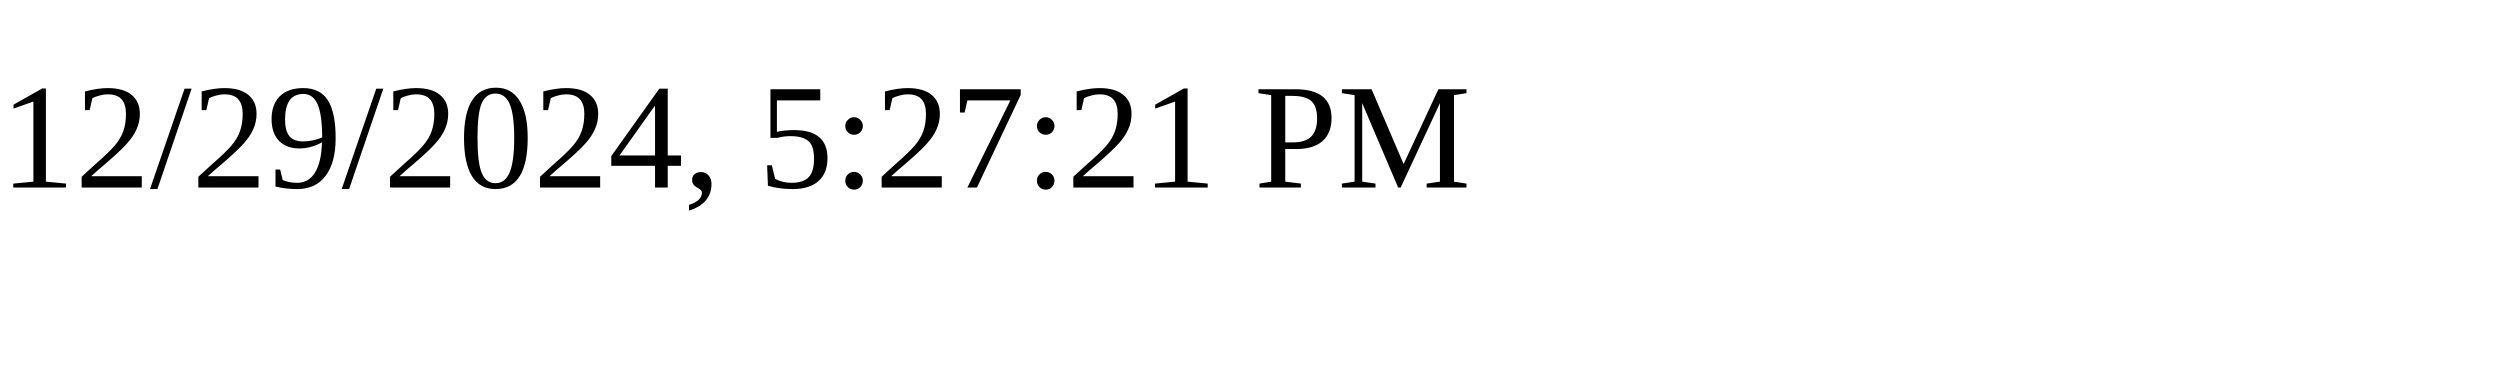
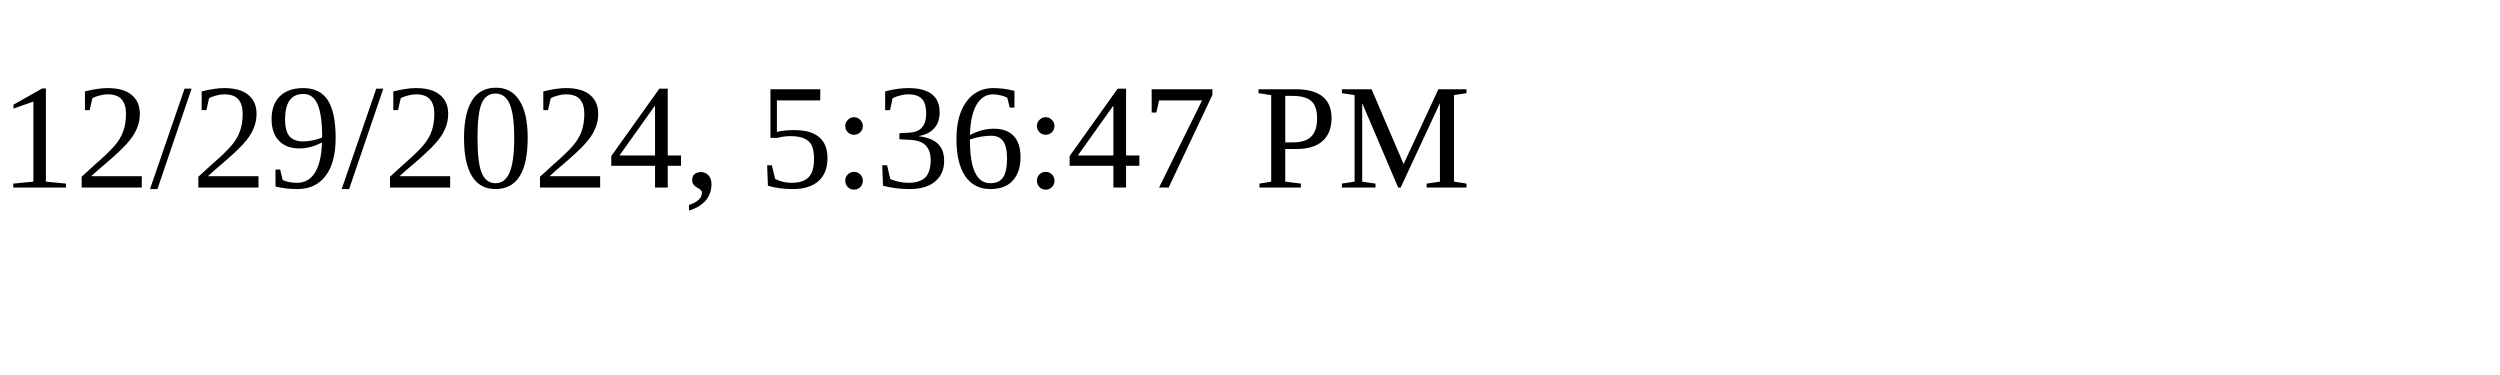
<svg xmlns="http://www.w3.org/2000/svg" height="30" width="200">
-   <text x="0" y="15">12/29/2024, 5:27:21 PM</text>
+   <text x="0" y="15">12/29/2024, 5:36:47 PM</text>
</svg>
